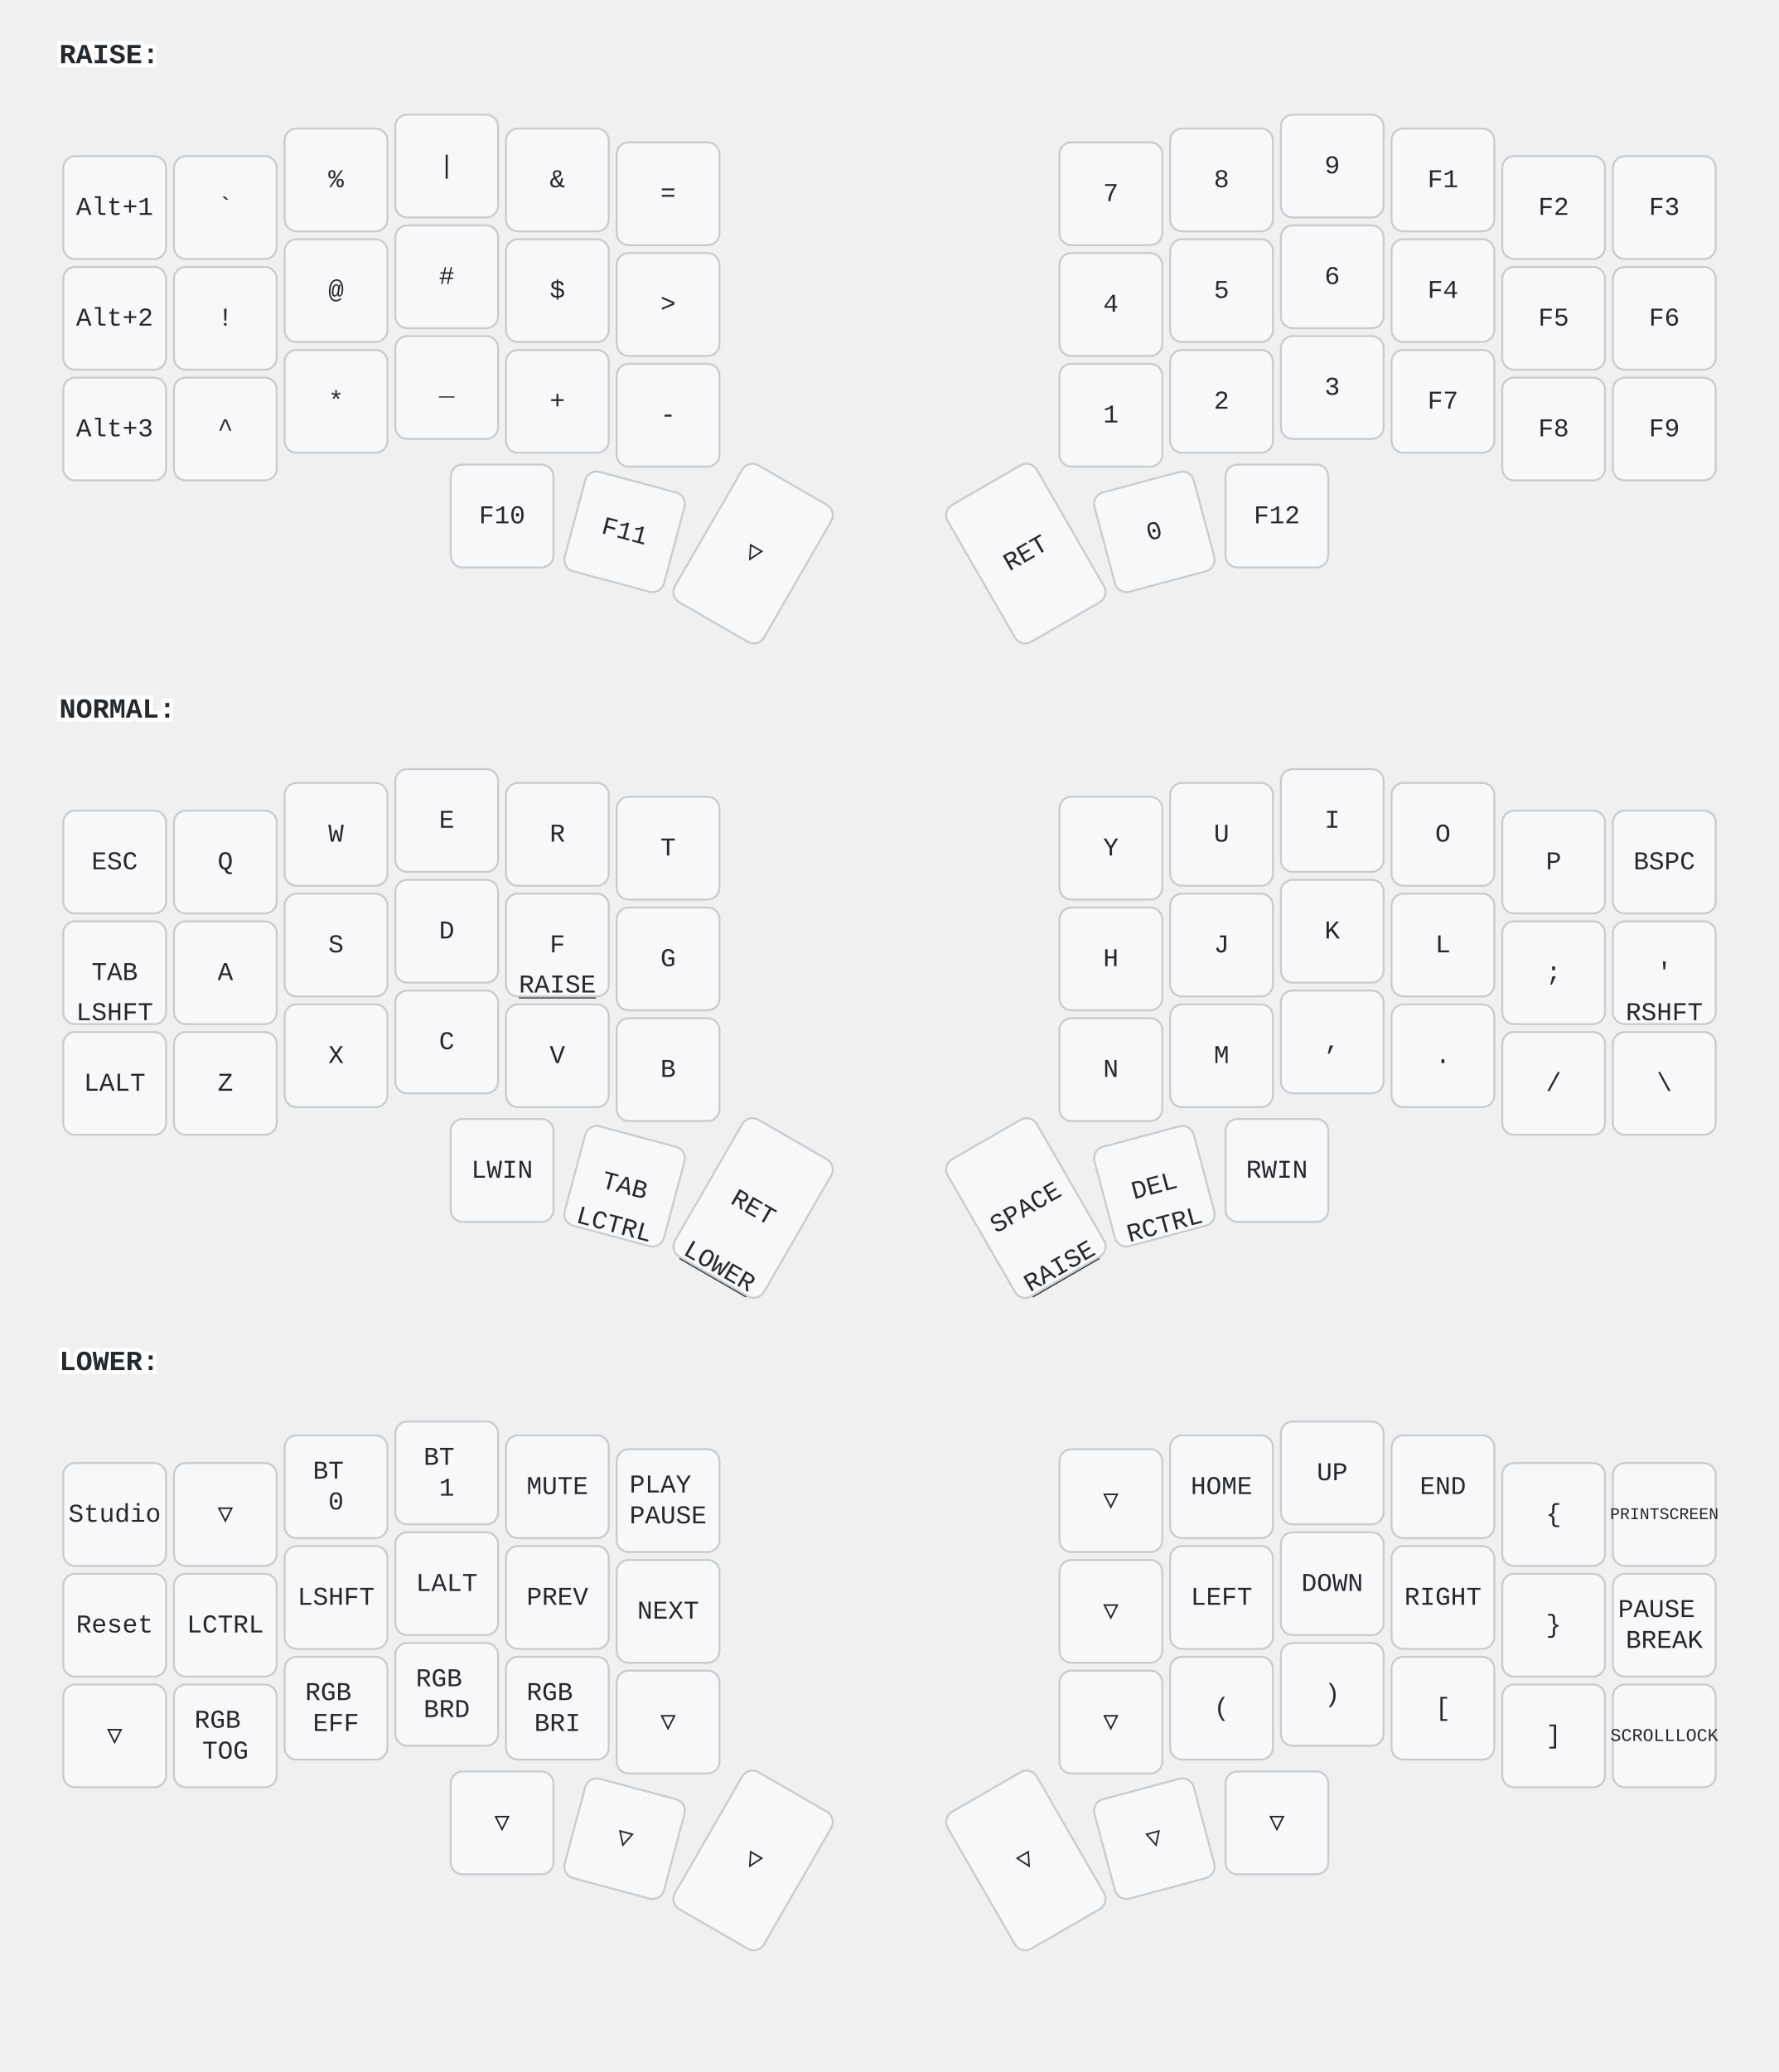
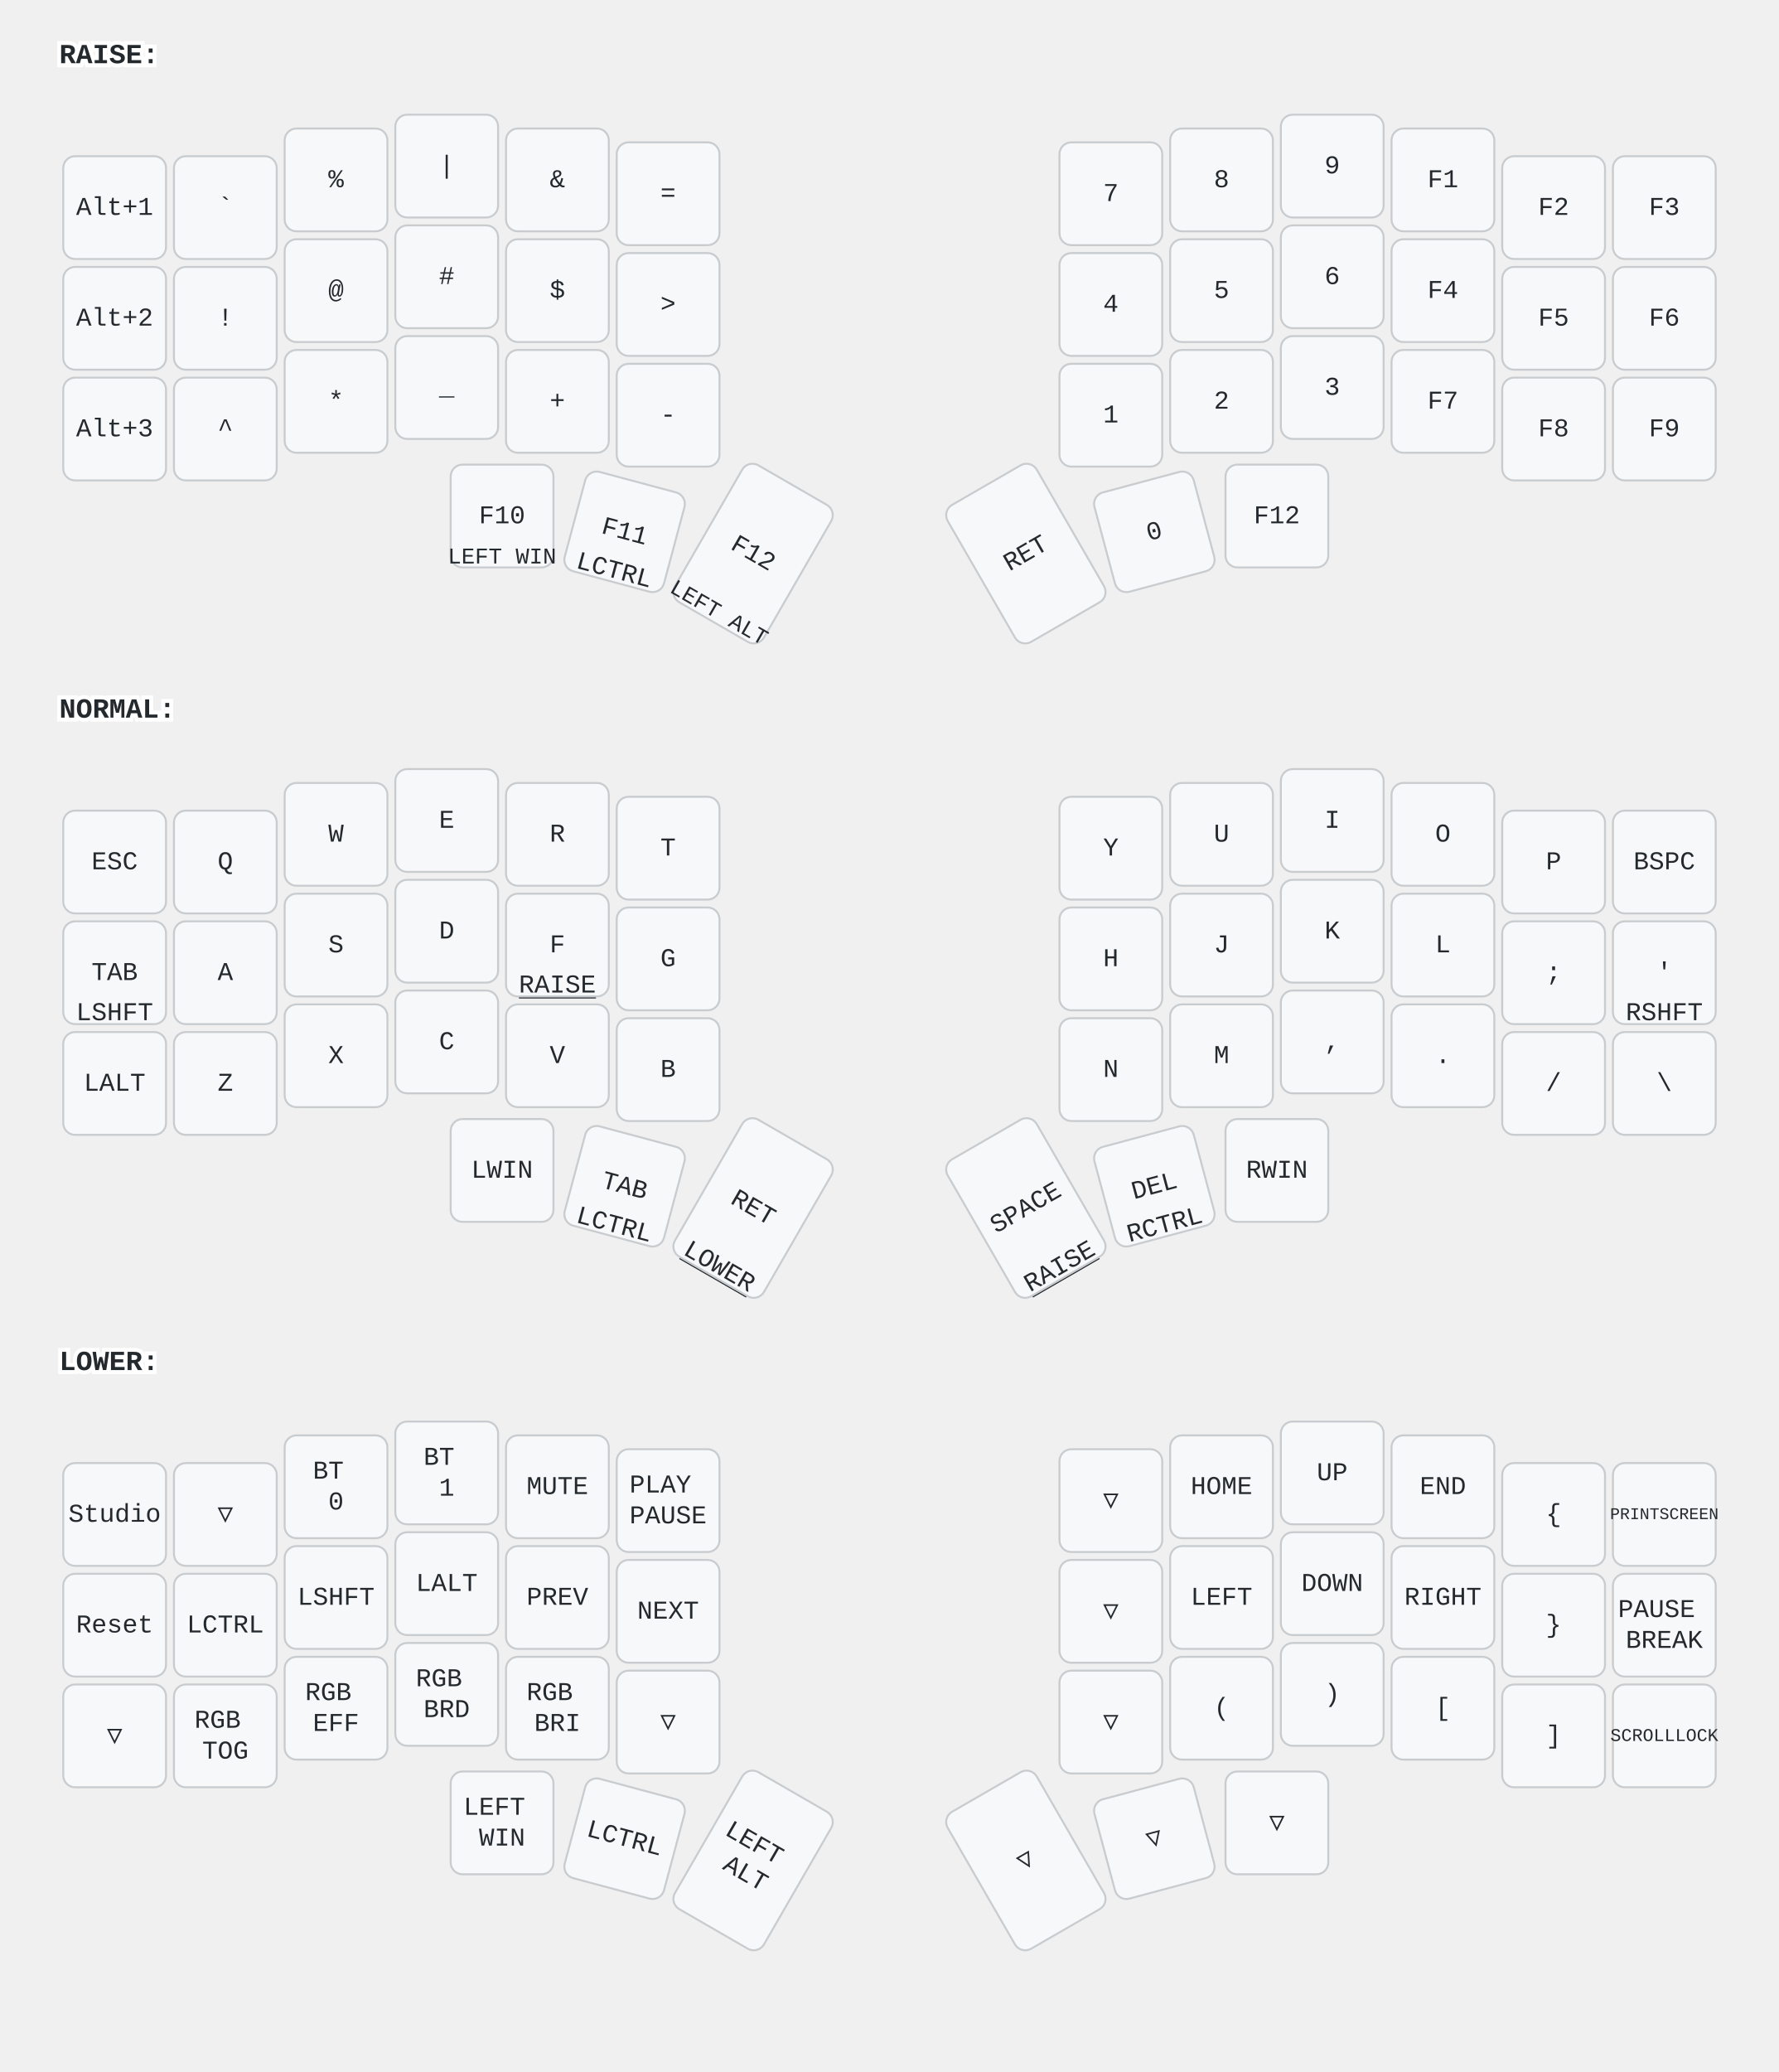
<svg xmlns="http://www.w3.org/2000/svg" width="900" height="1048" viewBox="0 0 900 1048" class="keymap">
  <style>/* inherit to force styles through use tags */
svg path {
    fill: inherit;
}

/* font and background color specifications */
svg.keymap {
    font-family: SFMono-Regular,Consolas,Liberation Mono,Menlo,monospace;
    font-size: 14px;
    font-kerning: normal;
    text-rendering: optimizeLegibility;
    fill: #24292e;
}

/* default key styling */
rect.key {
    fill: #f6f8fa;
}

rect.key, rect.combo {
    stroke: #c9cccf;
    stroke-width: 1;
}

/* default key side styling, only used is draw_key_sides is set */
rect.side {
    filter: brightness(90%);
}

/* color accent for combo boxes */
rect.combo, rect.combo-separate {
    fill: #cdf;
}

/* color accent for held keys */
rect.held, rect.combo.held {
    fill: #fdd;
}

/* color accent for ghost (optional) keys */
rect.ghost, rect.combo.ghost {
    stroke-dasharray: 4, 4;
    stroke-width: 2;
}

text {
    text-anchor: middle;
    dominant-baseline: middle;
}

/* styling for layer labels */
text.label {
    font-weight: bold;
    text-anchor: start;
    stroke: white;
    stroke-width: 4;
    paint-order: stroke;
}

/* styling for optional footer */
text.footer {
    text-anchor: end;
    dominant-baseline: auto;
    stroke: white;
    stroke-width: 4;
    paint-order: stroke;
}

/* styling for combo tap, and key non-tap label text */
text.combo, text.hold, text.shifted, text.left, text.right, text.tl, text.tr, text.bl, text.br {
    font-size: 11px;
}

text.hold, text.bl, text.br {
    text-anchor: middle;
    dominant-baseline: auto;
}

text.shifted, text.tl, text.tr {
    text-anchor: middle;
    dominant-baseline: hanging;
}

text.left, text.tl, text.bl {
    text-anchor: start;
}

text.right, text.tr, text.br {
    text-anchor: end;
}

text.layer-activator {
    text-decoration: underline;
}

/* styling for hold/shifted label text in combo box */
text.combo.hold, text.combo.shifted, text.combo.left, text.combo.right {
    font-size: 8px;
}

/* lighter symbol for transparent keys */
text.trans {
    fill: #7b7e81;
}

/* styling for combo dendrons */
path.combo {
    stroke-width: 1;
    stroke: gray;
    fill: none;
}

/* Start Tabler Icons Cleanup */
/* cannot use height/width with glyphs */
.icon-tabler &gt; path {
    fill: inherit;
    stroke: inherit;
    stroke-width: 2;
}
/* hide tabler's default box */
.icon-tabler &gt; path[stroke="none"][fill="none"] {
    visibility: hidden;
}
/* End Tabler Icons Cleanup */

text.key { font-size: 13px; }
rect.held, rect.combo.held { fill: #f6f8fa; }
</style>
  <g transform="translate(30, 0)" class="layer-RAISE">
    <text x="0" y="28" class="label" id="RAISE">RAISE:</text>
    <g transform="translate(0, 56)">
      <g transform="translate(28, 49)" class="key keypos-0">
        <rect rx="6" ry="6" x="-26" y="-26" width="52" height="52" class="key" />
        <text x="0" y="0" class="key tap">Alt+1</text>
      </g>
      <g transform="translate(84, 49)" class="key keypos-1">
        <rect rx="6" ry="6" x="-26" y="-26" width="52" height="52" class="key" />
        <text x="0" y="0" class="key tap">`</text>
      </g>
      <g transform="translate(140, 35)" class="key keypos-2">
        <rect rx="6" ry="6" x="-26" y="-26" width="52" height="52" class="key" />
        <text x="0" y="0" class="key tap">%</text>
      </g>
      <g transform="translate(196, 28)" class="key keypos-3">
        <rect rx="6" ry="6" x="-26" y="-26" width="52" height="52" class="key" />
        <text x="0" y="0" class="key tap">|</text>
      </g>
      <g transform="translate(252, 35)" class="key keypos-4">
        <rect rx="6" ry="6" x="-26" y="-26" width="52" height="52" class="key" />
        <text x="0" y="0" class="key tap">&amp;</text>
      </g>
      <g transform="translate(308, 42)" class="key keypos-5">
        <rect rx="6" ry="6" x="-26" y="-26" width="52" height="52" class="key" />
        <text x="0" y="0" class="key tap">=</text>
      </g>
      <g transform="translate(532, 42)" class="key keypos-6">
        <rect rx="6" ry="6" x="-26" y="-26" width="52" height="52" class="key" />
        <text x="0" y="0" class="key tap">7</text>
      </g>
      <g transform="translate(588, 35)" class="key keypos-7">
        <rect rx="6" ry="6" x="-26" y="-26" width="52" height="52" class="key" />
        <text x="0" y="0" class="key tap">8</text>
      </g>
      <g transform="translate(644, 28)" class="key keypos-8">
        <rect rx="6" ry="6" x="-26" y="-26" width="52" height="52" class="key" />
        <text x="0" y="0" class="key tap">9</text>
      </g>
      <g transform="translate(700, 35)" class="key keypos-9">
        <rect rx="6" ry="6" x="-26" y="-26" width="52" height="52" class="key" />
        <text x="0" y="0" class="key tap">F1</text>
      </g>
      <g transform="translate(756, 49)" class="key keypos-10">
        <rect rx="6" ry="6" x="-26" y="-26" width="52" height="52" class="key" />
        <text x="0" y="0" class="key tap">F2</text>
      </g>
      <g transform="translate(812, 49)" class="key keypos-11">
        <rect rx="6" ry="6" x="-26" y="-26" width="52" height="52" class="key" />
        <text x="0" y="0" class="key tap">F3</text>
      </g>
      <g transform="translate(28, 105)" class="key keypos-12">
        <rect rx="6" ry="6" x="-26" y="-26" width="52" height="52" class="key" />
        <text x="0" y="0" class="key tap">Alt+2</text>
      </g>
      <g transform="translate(84, 105)" class="key keypos-13">
        <rect rx="6" ry="6" x="-26" y="-26" width="52" height="52" class="key" />
        <text x="0" y="0" class="key tap">!</text>
      </g>
      <g transform="translate(140, 91)" class="key keypos-14">
        <rect rx="6" ry="6" x="-26" y="-26" width="52" height="52" class="key" />
        <text x="0" y="0" class="key tap">@</text>
      </g>
      <g transform="translate(196, 84)" class="key keypos-15">
        <rect rx="6" ry="6" x="-26" y="-26" width="52" height="52" class="key" />
        <text x="0" y="0" class="key tap">#</text>
      </g>
      <g transform="translate(252, 91)" class="key held keypos-16">
        <rect rx="6" ry="6" x="-26" y="-26" width="52" height="52" class="key held" />
        <text x="0" y="0" class="key held tap">$</text>
      </g>
      <g transform="translate(308, 98)" class="key keypos-17">
        <rect rx="6" ry="6" x="-26" y="-26" width="52" height="52" class="key" />
        <text x="0" y="0" class="key tap">&gt;</text>
      </g>
      <g transform="translate(532, 98)" class="key keypos-18">
        <rect rx="6" ry="6" x="-26" y="-26" width="52" height="52" class="key" />
        <text x="0" y="0" class="key tap">4</text>
      </g>
      <g transform="translate(588, 91)" class="key keypos-19">
        <rect rx="6" ry="6" x="-26" y="-26" width="52" height="52" class="key" />
        <text x="0" y="0" class="key tap">5</text>
      </g>
      <g transform="translate(644, 84)" class="key keypos-20">
        <rect rx="6" ry="6" x="-26" y="-26" width="52" height="52" class="key" />
        <text x="0" y="0" class="key tap">6</text>
      </g>
      <g transform="translate(700, 91)" class="key keypos-21">
        <rect rx="6" ry="6" x="-26" y="-26" width="52" height="52" class="key" />
        <text x="0" y="0" class="key tap">F4</text>
      </g>
      <g transform="translate(756, 105)" class="key keypos-22">
        <rect rx="6" ry="6" x="-26" y="-26" width="52" height="52" class="key" />
        <text x="0" y="0" class="key tap">F5</text>
      </g>
      <g transform="translate(812, 105)" class="key keypos-23">
        <rect rx="6" ry="6" x="-26" y="-26" width="52" height="52" class="key" />
        <text x="0" y="0" class="key tap">F6</text>
      </g>
      <g transform="translate(28, 161)" class="key keypos-24">
        <rect rx="6" ry="6" x="-26" y="-26" width="52" height="52" class="key" />
        <text x="0" y="0" class="key tap">Alt+3</text>
      </g>
      <g transform="translate(84, 161)" class="key keypos-25">
        <rect rx="6" ry="6" x="-26" y="-26" width="52" height="52" class="key" />
        <text x="0" y="0" class="key tap">^</text>
      </g>
      <g transform="translate(140, 147)" class="key keypos-26">
        <rect rx="6" ry="6" x="-26" y="-26" width="52" height="52" class="key" />
        <text x="0" y="0" class="key tap">*</text>
      </g>
      <g transform="translate(196, 140)" class="key keypos-27">
        <rect rx="6" ry="6" x="-26" y="-26" width="52" height="52" class="key" />
        <text x="0" y="0" class="key tap">_</text>
      </g>
      <g transform="translate(252, 147)" class="key keypos-28">
        <rect rx="6" ry="6" x="-26" y="-26" width="52" height="52" class="key" />
        <text x="0" y="0" class="key tap">+</text>
      </g>
      <g transform="translate(308, 154)" class="key keypos-29">
        <rect rx="6" ry="6" x="-26" y="-26" width="52" height="52" class="key" />
        <text x="0" y="0" class="key tap">-</text>
      </g>
      <g transform="translate(532, 154)" class="key keypos-30">
        <rect rx="6" ry="6" x="-26" y="-26" width="52" height="52" class="key" />
        <text x="0" y="0" class="key tap">1</text>
      </g>
      <g transform="translate(588, 147)" class="key keypos-31">
        <rect rx="6" ry="6" x="-26" y="-26" width="52" height="52" class="key" />
        <text x="0" y="0" class="key tap">2</text>
      </g>
      <g transform="translate(644, 140)" class="key keypos-32">
        <rect rx="6" ry="6" x="-26" y="-26" width="52" height="52" class="key" />
        <text x="0" y="0" class="key tap">3</text>
      </g>
      <g transform="translate(700, 147)" class="key keypos-33">
        <rect rx="6" ry="6" x="-26" y="-26" width="52" height="52" class="key" />
        <text x="0" y="0" class="key tap">F7</text>
      </g>
      <g transform="translate(756, 161)" class="key keypos-34">
        <rect rx="6" ry="6" x="-26" y="-26" width="52" height="52" class="key" />
        <text x="0" y="0" class="key tap">F8</text>
      </g>
      <g transform="translate(812, 161)" class="key keypos-35">
        <rect rx="6" ry="6" x="-26" y="-26" width="52" height="52" class="key" />
        <text x="0" y="0" class="key tap">F9</text>
      </g>
      <g transform="translate(224, 205)" class="key keypos-36">
        <rect rx="6" ry="6" x="-26" y="-26" width="52" height="52" class="key" />
        <text x="0" y="0" class="key tap">F10</text>
+         <text x="0" y="24" class="key hold">
+           <tspan style="font-size: 88%">LEFT WIN</tspan>
+         </text>
      </g>
      <g transform="translate(286, 213) rotate(15.0)" class="key keypos-37">
        <rect rx="6" ry="6" x="-26" y="-26" width="52" height="52" class="key" />
        <text x="0" y="0" class="key tap">F11</text>
+         <text x="0" y="24" class="key hold">LCTRL</text>
      </g>
      <g transform="translate(351, 224) rotate(30.0)" class="key keypos-38">
        <rect rx="6" ry="6" x="-26" y="-40" width="52" height="80" class="key" />
-         <text x="0" y="0" class="key tap">▽</text>
+         <text x="0" y="0" class="key tap">F12</text>
+         <text x="0" y="38" class="key hold">
+           <tspan style="font-size: 88%">LEFT ALT</tspan>
+         </text>
      </g>
      <g transform="translate(489, 224) rotate(-30.0)" class="key keypos-39">
        <rect rx="6" ry="6" x="-26" y="-40" width="52" height="80" class="key" />
        <text x="0" y="0" class="key tap">RET</text>
      </g>
      <g transform="translate(554, 213) rotate(-15.0)" class="key keypos-40">
        <rect rx="6" ry="6" x="-26" y="-26" width="52" height="52" class="key" />
        <text x="0" y="0" class="key tap">0</text>
      </g>
      <g transform="translate(616, 205)" class="key keypos-41">
        <rect rx="6" ry="6" x="-26" y="-26" width="52" height="52" class="key" />
        <text x="0" y="0" class="key tap">F12</text>
      </g>
    </g>
  </g>
  <g transform="translate(30, 331)" class="layer-NORMAL">
    <text x="0" y="28" class="label" id="NORMAL">NORMAL:</text>
    <g transform="translate(0, 56)">
      <g transform="translate(28, 49)" class="key keypos-0">
        <rect rx="6" ry="6" x="-26" y="-26" width="52" height="52" class="key" />
        <text x="0" y="0" class="key tap">ESC</text>
      </g>
      <g transform="translate(84, 49)" class="key keypos-1">
        <rect rx="6" ry="6" x="-26" y="-26" width="52" height="52" class="key" />
        <text x="0" y="0" class="key tap">Q</text>
      </g>
      <g transform="translate(140, 35)" class="key keypos-2">
        <rect rx="6" ry="6" x="-26" y="-26" width="52" height="52" class="key" />
        <text x="0" y="0" class="key tap">W</text>
      </g>
      <g transform="translate(196, 28)" class="key keypos-3">
        <rect rx="6" ry="6" x="-26" y="-26" width="52" height="52" class="key" />
        <text x="0" y="0" class="key tap">E</text>
      </g>
      <g transform="translate(252, 35)" class="key keypos-4">
        <rect rx="6" ry="6" x="-26" y="-26" width="52" height="52" class="key" />
        <text x="0" y="0" class="key tap">R</text>
      </g>
      <g transform="translate(308, 42)" class="key keypos-5">
        <rect rx="6" ry="6" x="-26" y="-26" width="52" height="52" class="key" />
        <text x="0" y="0" class="key tap">T</text>
      </g>
      <g transform="translate(532, 42)" class="key keypos-6">
        <rect rx="6" ry="6" x="-26" y="-26" width="52" height="52" class="key" />
        <text x="0" y="0" class="key tap">Y</text>
      </g>
      <g transform="translate(588, 35)" class="key keypos-7">
        <rect rx="6" ry="6" x="-26" y="-26" width="52" height="52" class="key" />
        <text x="0" y="0" class="key tap">U</text>
      </g>
      <g transform="translate(644, 28)" class="key keypos-8">
        <rect rx="6" ry="6" x="-26" y="-26" width="52" height="52" class="key" />
        <text x="0" y="0" class="key tap">I</text>
      </g>
      <g transform="translate(700, 35)" class="key keypos-9">
        <rect rx="6" ry="6" x="-26" y="-26" width="52" height="52" class="key" />
        <text x="0" y="0" class="key tap">O</text>
      </g>
      <g transform="translate(756, 49)" class="key keypos-10">
        <rect rx="6" ry="6" x="-26" y="-26" width="52" height="52" class="key" />
        <text x="0" y="0" class="key tap">P</text>
      </g>
      <g transform="translate(812, 49)" class="key keypos-11">
        <rect rx="6" ry="6" x="-26" y="-26" width="52" height="52" class="key" />
        <text x="0" y="0" class="key tap">BSPC</text>
      </g>
      <g transform="translate(28, 105)" class="key keypos-12">
        <rect rx="6" ry="6" x="-26" y="-26" width="52" height="52" class="key" />
        <text x="0" y="0" class="key tap">TAB</text>
        <text x="0" y="24" class="key hold">LSHFT</text>
      </g>
      <g transform="translate(84, 105)" class="key keypos-13">
        <rect rx="6" ry="6" x="-26" y="-26" width="52" height="52" class="key" />
        <text x="0" y="0" class="key tap">A</text>
      </g>
      <g transform="translate(140, 91)" class="key keypos-14">
        <rect rx="6" ry="6" x="-26" y="-26" width="52" height="52" class="key" />
        <text x="0" y="0" class="key tap">S</text>
      </g>
      <g transform="translate(196, 84)" class="key keypos-15">
        <rect rx="6" ry="6" x="-26" y="-26" width="52" height="52" class="key" />
        <text x="0" y="0" class="key tap">D</text>
      </g>
      <g transform="translate(252, 91)" class="key keypos-16">
        <rect rx="6" ry="6" x="-26" y="-26" width="52" height="52" class="key" />
        <text x="0" y="0" class="key tap">F</text>
        <a href="#RAISE">
          <text x="0" y="24" class="key hold layer-activator">RAISE</text>
        </a>
      </g>
      <g transform="translate(308, 98)" class="key keypos-17">
        <rect rx="6" ry="6" x="-26" y="-26" width="52" height="52" class="key" />
        <text x="0" y="0" class="key tap">G</text>
      </g>
      <g transform="translate(532, 98)" class="key keypos-18">
        <rect rx="6" ry="6" x="-26" y="-26" width="52" height="52" class="key" />
        <text x="0" y="0" class="key tap">H</text>
      </g>
      <g transform="translate(588, 91)" class="key keypos-19">
        <rect rx="6" ry="6" x="-26" y="-26" width="52" height="52" class="key" />
        <text x="0" y="0" class="key tap">J</text>
      </g>
      <g transform="translate(644, 84)" class="key keypos-20">
        <rect rx="6" ry="6" x="-26" y="-26" width="52" height="52" class="key" />
        <text x="0" y="0" class="key tap">K</text>
      </g>
      <g transform="translate(700, 91)" class="key keypos-21">
        <rect rx="6" ry="6" x="-26" y="-26" width="52" height="52" class="key" />
        <text x="0" y="0" class="key tap">L</text>
      </g>
      <g transform="translate(756, 105)" class="key keypos-22">
        <rect rx="6" ry="6" x="-26" y="-26" width="52" height="52" class="key" />
        <text x="0" y="0" class="key tap">;</text>
      </g>
      <g transform="translate(812, 105)" class="key keypos-23">
        <rect rx="6" ry="6" x="-26" y="-26" width="52" height="52" class="key" />
        <text x="0" y="0" class="key tap">'</text>
        <text x="0" y="24" class="key hold">RSHFT</text>
      </g>
      <g transform="translate(28, 161)" class="key keypos-24">
        <rect rx="6" ry="6" x="-26" y="-26" width="52" height="52" class="key" />
        <text x="0" y="0" class="key tap">LALT</text>
      </g>
      <g transform="translate(84, 161)" class="key keypos-25">
        <rect rx="6" ry="6" x="-26" y="-26" width="52" height="52" class="key" />
        <text x="0" y="0" class="key tap">Z</text>
      </g>
      <g transform="translate(140, 147)" class="key keypos-26">
        <rect rx="6" ry="6" x="-26" y="-26" width="52" height="52" class="key" />
        <text x="0" y="0" class="key tap">X</text>
      </g>
      <g transform="translate(196, 140)" class="key keypos-27">
        <rect rx="6" ry="6" x="-26" y="-26" width="52" height="52" class="key" />
        <text x="0" y="0" class="key tap">C</text>
      </g>
      <g transform="translate(252, 147)" class="key keypos-28">
        <rect rx="6" ry="6" x="-26" y="-26" width="52" height="52" class="key" />
        <text x="0" y="0" class="key tap">V</text>
      </g>
      <g transform="translate(308, 154)" class="key keypos-29">
        <rect rx="6" ry="6" x="-26" y="-26" width="52" height="52" class="key" />
        <text x="0" y="0" class="key tap">B</text>
      </g>
      <g transform="translate(532, 154)" class="key keypos-30">
        <rect rx="6" ry="6" x="-26" y="-26" width="52" height="52" class="key" />
        <text x="0" y="0" class="key tap">N</text>
      </g>
      <g transform="translate(588, 147)" class="key keypos-31">
        <rect rx="6" ry="6" x="-26" y="-26" width="52" height="52" class="key" />
        <text x="0" y="0" class="key tap">M</text>
      </g>
      <g transform="translate(644, 140)" class="key keypos-32">
        <rect rx="6" ry="6" x="-26" y="-26" width="52" height="52" class="key" />
        <text x="0" y="0" class="key tap">,</text>
      </g>
      <g transform="translate(700, 147)" class="key keypos-33">
        <rect rx="6" ry="6" x="-26" y="-26" width="52" height="52" class="key" />
        <text x="0" y="0" class="key tap">.</text>
      </g>
      <g transform="translate(756, 161)" class="key keypos-34">
        <rect rx="6" ry="6" x="-26" y="-26" width="52" height="52" class="key" />
        <text x="0" y="0" class="key tap">/</text>
      </g>
      <g transform="translate(812, 161)" class="key keypos-35">
        <rect rx="6" ry="6" x="-26" y="-26" width="52" height="52" class="key" />
        <text x="0" y="0" class="key tap">\</text>
      </g>
      <g transform="translate(224, 205)" class="key keypos-36">
        <rect rx="6" ry="6" x="-26" y="-26" width="52" height="52" class="key" />
        <text x="0" y="0" class="key tap">LWIN</text>
      </g>
      <g transform="translate(286, 213) rotate(15.0)" class="key keypos-37">
        <rect rx="6" ry="6" x="-26" y="-26" width="52" height="52" class="key" />
        <text x="0" y="0" class="key tap">TAB</text>
        <text x="0" y="24" class="key hold">LCTRL</text>
      </g>
      <g transform="translate(351, 224) rotate(30.0)" class="key keypos-38">
        <rect rx="6" ry="6" x="-26" y="-40" width="52" height="80" class="key" />
        <text x="0" y="0" class="key tap">RET</text>
        <a href="#LOWER">
          <text x="0" y="38" class="key hold layer-activator">LOWER</text>
        </a>
      </g>
      <g transform="translate(489, 224) rotate(-30.0)" class="key keypos-39">
        <rect rx="6" ry="6" x="-26" y="-40" width="52" height="80" class="key" />
        <text x="0" y="0" class="key tap">SPACE</text>
        <a href="#RAISE">
          <text x="0" y="38" class="key hold layer-activator">RAISE</text>
        </a>
      </g>
      <g transform="translate(554, 213) rotate(-15.0)" class="key keypos-40">
        <rect rx="6" ry="6" x="-26" y="-26" width="52" height="52" class="key" />
        <text x="0" y="0" class="key tap">DEL</text>
        <text x="0" y="24" class="key hold">RCTRL</text>
      </g>
      <g transform="translate(616, 205)" class="key keypos-41">
        <rect rx="6" ry="6" x="-26" y="-26" width="52" height="52" class="key" />
        <text x="0" y="0" class="key tap">RWIN</text>
      </g>
    </g>
  </g>
  <g transform="translate(30, 661)" class="layer-LOWER">
    <text x="0" y="28" class="label" id="LOWER">LOWER:</text>
    <g transform="translate(0, 56)">
      <g transform="translate(28, 49)" class="key keypos-0">
        <rect rx="6" ry="6" x="-26" y="-26" width="52" height="52" class="key" />
        <text x="0" y="0" class="key tap">Studio</text>
      </g>
      <g transform="translate(84, 49)" class="key keypos-1">
        <rect rx="6" ry="6" x="-26" y="-26" width="52" height="52" class="key" />
        <text x="0" y="0" class="key tap">▽</text>
      </g>
      <g transform="translate(140, 35)" class="key keypos-2">
        <rect rx="6" ry="6" x="-26" y="-26" width="52" height="52" class="key" />
        <text x="0" y="0" class="key tap">
          <tspan x="0" dy="-0.6em">BT</tspan>
          <tspan x="0" dy="1.2em">0</tspan>
        </text>
      </g>
      <g transform="translate(196, 28)" class="key keypos-3">
        <rect rx="6" ry="6" x="-26" y="-26" width="52" height="52" class="key" />
        <text x="0" y="0" class="key tap">
          <tspan x="0" dy="-0.6em">BT</tspan>
          <tspan x="0" dy="1.2em">1</tspan>
        </text>
      </g>
      <g transform="translate(252, 35)" class="key keypos-4">
        <rect rx="6" ry="6" x="-26" y="-26" width="52" height="52" class="key" />
        <text x="0" y="0" class="key tap">MUTE</text>
      </g>
      <g transform="translate(308, 42)" class="key keypos-5">
        <rect rx="6" ry="6" x="-26" y="-26" width="52" height="52" class="key" />
        <text x="0" y="0" class="key tap">
          <tspan x="0" dy="-0.6em">PLAY</tspan>
          <tspan x="0" dy="1.2em">PAUSE</tspan>
        </text>
      </g>
      <g transform="translate(532, 42)" class="key keypos-6">
        <rect rx="6" ry="6" x="-26" y="-26" width="52" height="52" class="key" />
        <text x="0" y="0" class="key tap">▽</text>
      </g>
      <g transform="translate(588, 35)" class="key keypos-7">
        <rect rx="6" ry="6" x="-26" y="-26" width="52" height="52" class="key" />
        <text x="0" y="0" class="key tap">HOME</text>
      </g>
      <g transform="translate(644, 28)" class="key keypos-8">
        <rect rx="6" ry="6" x="-26" y="-26" width="52" height="52" class="key" />
        <text x="0" y="0" class="key tap">UP</text>
      </g>
      <g transform="translate(700, 35)" class="key keypos-9">
        <rect rx="6" ry="6" x="-26" y="-26" width="52" height="52" class="key" />
        <text x="0" y="0" class="key tap">END</text>
      </g>
      <g transform="translate(756, 49)" class="key keypos-10">
        <rect rx="6" ry="6" x="-26" y="-26" width="52" height="52" class="key" />
        <text x="0" y="0" class="key tap">{</text>
      </g>
      <g transform="translate(812, 49)" class="key keypos-11">
        <rect rx="6" ry="6" x="-26" y="-26" width="52" height="52" class="key" />
        <text x="0" y="0" class="key tap">
          <tspan style="font-size: 64%">PRINTSCREEN</tspan>
        </text>
      </g>
      <g transform="translate(28, 105)" class="key keypos-12">
        <rect rx="6" ry="6" x="-26" y="-26" width="52" height="52" class="key" />
        <text x="0" y="0" class="key tap">Reset</text>
      </g>
      <g transform="translate(84, 105)" class="key keypos-13">
        <rect rx="6" ry="6" x="-26" y="-26" width="52" height="52" class="key" />
        <text x="0" y="0" class="key tap">LCTRL</text>
      </g>
      <g transform="translate(140, 91)" class="key keypos-14">
        <rect rx="6" ry="6" x="-26" y="-26" width="52" height="52" class="key" />
        <text x="0" y="0" class="key tap">LSHFT</text>
      </g>
      <g transform="translate(196, 84)" class="key keypos-15">
        <rect rx="6" ry="6" x="-26" y="-26" width="52" height="52" class="key" />
        <text x="0" y="0" class="key tap">LALT</text>
      </g>
      <g transform="translate(252, 91)" class="key keypos-16">
        <rect rx="6" ry="6" x="-26" y="-26" width="52" height="52" class="key" />
        <text x="0" y="0" class="key tap">PREV</text>
      </g>
      <g transform="translate(308, 98)" class="key keypos-17">
        <rect rx="6" ry="6" x="-26" y="-26" width="52" height="52" class="key" />
        <text x="0" y="0" class="key tap">NEXT</text>
      </g>
      <g transform="translate(532, 98)" class="key keypos-18">
        <rect rx="6" ry="6" x="-26" y="-26" width="52" height="52" class="key" />
        <text x="0" y="0" class="key tap">▽</text>
      </g>
      <g transform="translate(588, 91)" class="key keypos-19">
        <rect rx="6" ry="6" x="-26" y="-26" width="52" height="52" class="key" />
        <text x="0" y="0" class="key tap">LEFT</text>
      </g>
      <g transform="translate(644, 84)" class="key keypos-20">
        <rect rx="6" ry="6" x="-26" y="-26" width="52" height="52" class="key" />
        <text x="0" y="0" class="key tap">DOWN</text>
      </g>
      <g transform="translate(700, 91)" class="key keypos-21">
        <rect rx="6" ry="6" x="-26" y="-26" width="52" height="52" class="key" />
        <text x="0" y="0" class="key tap">RIGHT</text>
      </g>
      <g transform="translate(756, 105)" class="key keypos-22">
        <rect rx="6" ry="6" x="-26" y="-26" width="52" height="52" class="key" />
        <text x="0" y="0" class="key tap">}</text>
      </g>
      <g transform="translate(812, 105)" class="key keypos-23">
        <rect rx="6" ry="6" x="-26" y="-26" width="52" height="52" class="key" />
        <text x="0" y="0" class="key tap">
          <tspan x="0" dy="-0.6em">PAUSE</tspan>
          <tspan x="0" dy="1.2em">BREAK</tspan>
        </text>
      </g>
      <g transform="translate(28, 161)" class="key keypos-24">
        <rect rx="6" ry="6" x="-26" y="-26" width="52" height="52" class="key" />
        <text x="0" y="0" class="key tap">▽</text>
      </g>
      <g transform="translate(84, 161)" class="key keypos-25">
        <rect rx="6" ry="6" x="-26" y="-26" width="52" height="52" class="key" />
        <text x="0" y="0" class="key tap">
          <tspan x="0" dy="-0.6em">RGB</tspan>
          <tspan x="0" dy="1.2em">TOG</tspan>
        </text>
      </g>
      <g transform="translate(140, 147)" class="key keypos-26">
        <rect rx="6" ry="6" x="-26" y="-26" width="52" height="52" class="key" />
        <text x="0" y="0" class="key tap">
          <tspan x="0" dy="-0.6em">RGB</tspan>
          <tspan x="0" dy="1.2em">EFF</tspan>
        </text>
      </g>
      <g transform="translate(196, 140)" class="key keypos-27">
        <rect rx="6" ry="6" x="-26" y="-26" width="52" height="52" class="key" />
        <text x="0" y="0" class="key tap">
          <tspan x="0" dy="-0.6em">RGB</tspan>
          <tspan x="0" dy="1.2em">BRD</tspan>
        </text>
      </g>
      <g transform="translate(252, 147)" class="key keypos-28">
        <rect rx="6" ry="6" x="-26" y="-26" width="52" height="52" class="key" />
        <text x="0" y="0" class="key tap">
          <tspan x="0" dy="-0.6em">RGB</tspan>
          <tspan x="0" dy="1.2em">BRI</tspan>
        </text>
      </g>
      <g transform="translate(308, 154)" class="key keypos-29">
        <rect rx="6" ry="6" x="-26" y="-26" width="52" height="52" class="key" />
        <text x="0" y="0" class="key tap">▽</text>
      </g>
      <g transform="translate(532, 154)" class="key keypos-30">
        <rect rx="6" ry="6" x="-26" y="-26" width="52" height="52" class="key" />
        <text x="0" y="0" class="key tap">▽</text>
      </g>
      <g transform="translate(588, 147)" class="key keypos-31">
        <rect rx="6" ry="6" x="-26" y="-26" width="52" height="52" class="key" />
        <text x="0" y="0" class="key tap">(</text>
      </g>
      <g transform="translate(644, 140)" class="key keypos-32">
        <rect rx="6" ry="6" x="-26" y="-26" width="52" height="52" class="key" />
        <text x="0" y="0" class="key tap">)</text>
      </g>
      <g transform="translate(700, 147)" class="key keypos-33">
        <rect rx="6" ry="6" x="-26" y="-26" width="52" height="52" class="key" />
        <text x="0" y="0" class="key tap">[</text>
      </g>
      <g transform="translate(756, 161)" class="key keypos-34">
        <rect rx="6" ry="6" x="-26" y="-26" width="52" height="52" class="key" />
        <text x="0" y="0" class="key tap">]</text>
      </g>
      <g transform="translate(812, 161)" class="key keypos-35">
        <rect rx="6" ry="6" x="-26" y="-26" width="52" height="52" class="key" />
        <text x="0" y="0" class="key tap">
          <tspan style="font-size: 70%">SCROLLLOCK</tspan>
        </text>
      </g>
      <g transform="translate(224, 205)" class="key keypos-36">
        <rect rx="6" ry="6" x="-26" y="-26" width="52" height="52" class="key" />
-         <text x="0" y="0" class="key tap">▽</text>
+         <text x="0" y="0" class="key tap">
+           <tspan x="0" dy="-0.6em">LEFT</tspan>
+           <tspan x="0" dy="1.2em">WIN</tspan>
+         </text>
      </g>
      <g transform="translate(286, 213) rotate(15.0)" class="key keypos-37">
        <rect rx="6" ry="6" x="-26" y="-26" width="52" height="52" class="key" />
-         <text x="0" y="0" class="key tap">▽</text>
+         <text x="0" y="0" class="key tap">LCTRL</text>
      </g>
      <g transform="translate(351, 224) rotate(30.0)" class="key held keypos-38">
        <rect rx="6" ry="6" x="-26" y="-40" width="52" height="80" class="key held" />
-         <text x="0" y="0" class="key held tap">▽</text>
+         <text x="0" y="0" class="key held tap">
+           <tspan x="0" dy="-0.6em">LEFT</tspan>
+           <tspan x="0" dy="1.2em">ALT</tspan>
+         </text>
      </g>
      <g transform="translate(489, 224) rotate(-30.0)" class="key keypos-39">
        <rect rx="6" ry="6" x="-26" y="-40" width="52" height="80" class="key" />
        <text x="0" y="0" class="key tap">▽</text>
      </g>
      <g transform="translate(554, 213) rotate(-15.0)" class="key keypos-40">
        <rect rx="6" ry="6" x="-26" y="-26" width="52" height="52" class="key" />
        <text x="0" y="0" class="key tap">▽</text>
      </g>
      <g transform="translate(616, 205)" class="key keypos-41">
        <rect rx="6" ry="6" x="-26" y="-26" width="52" height="52" class="key" />
        <text x="0" y="0" class="key tap">▽</text>
      </g>
    </g>
  </g>
</svg>
